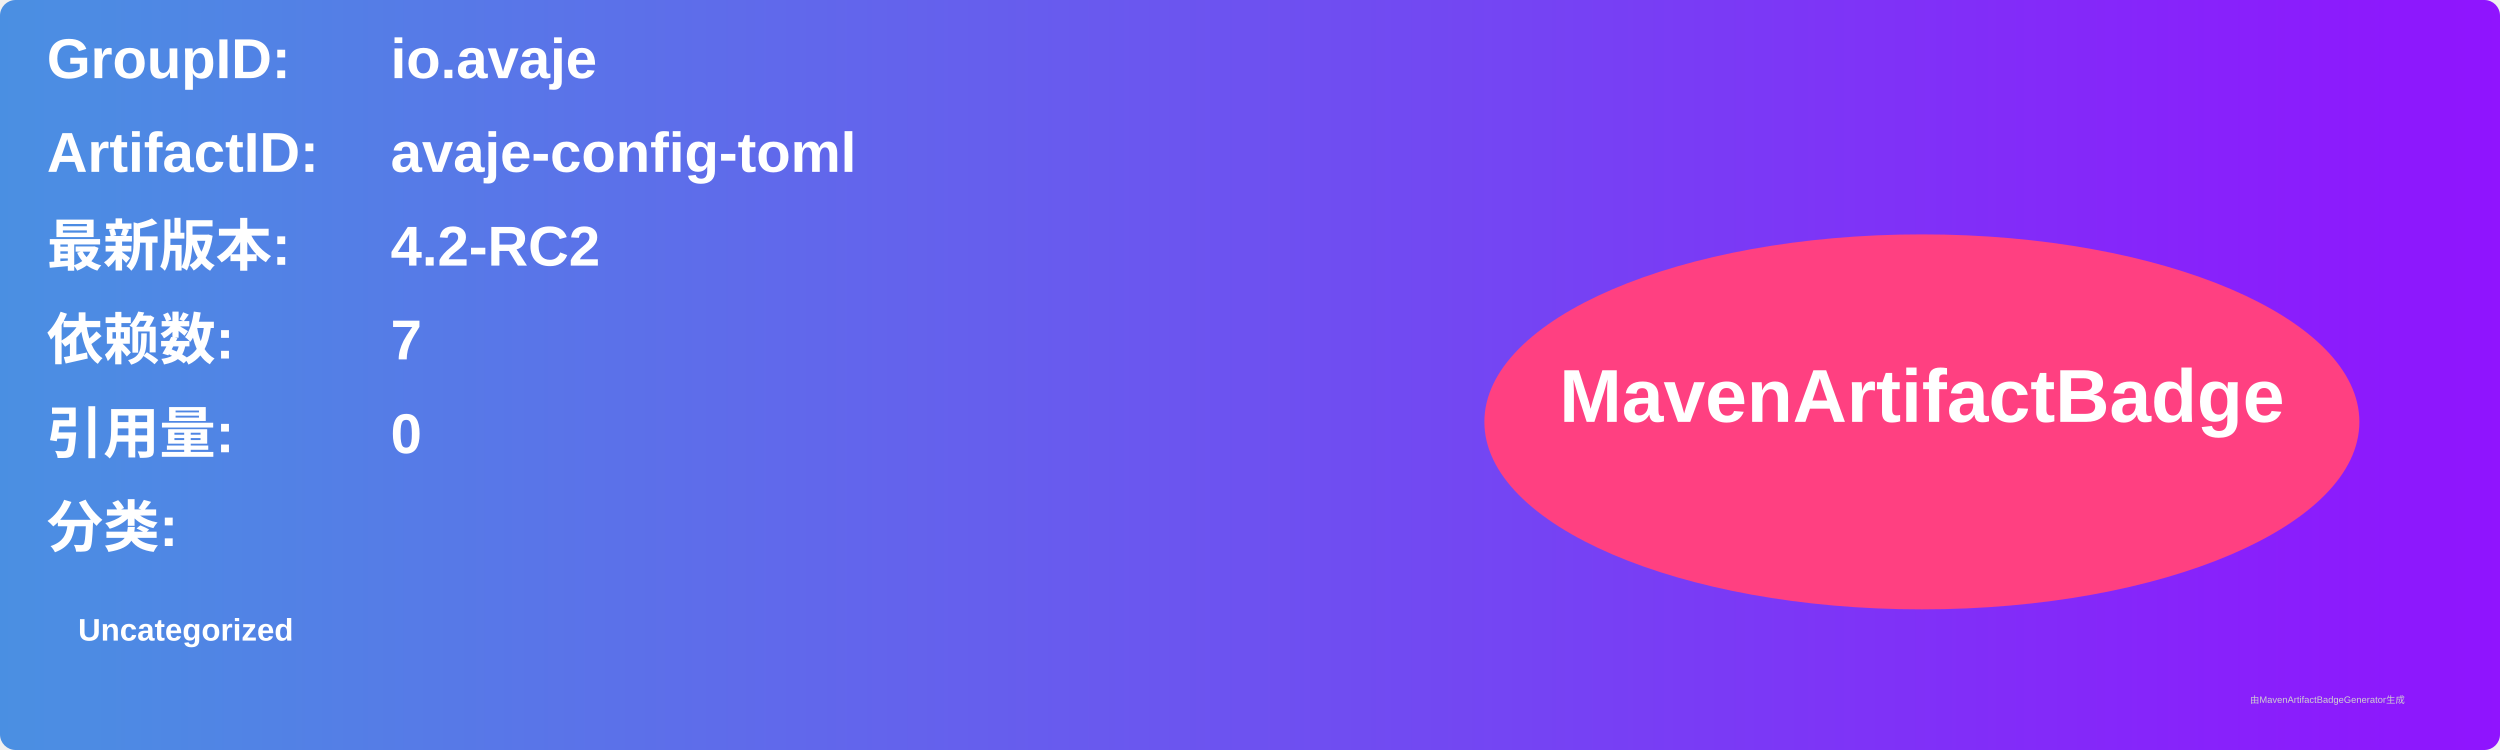
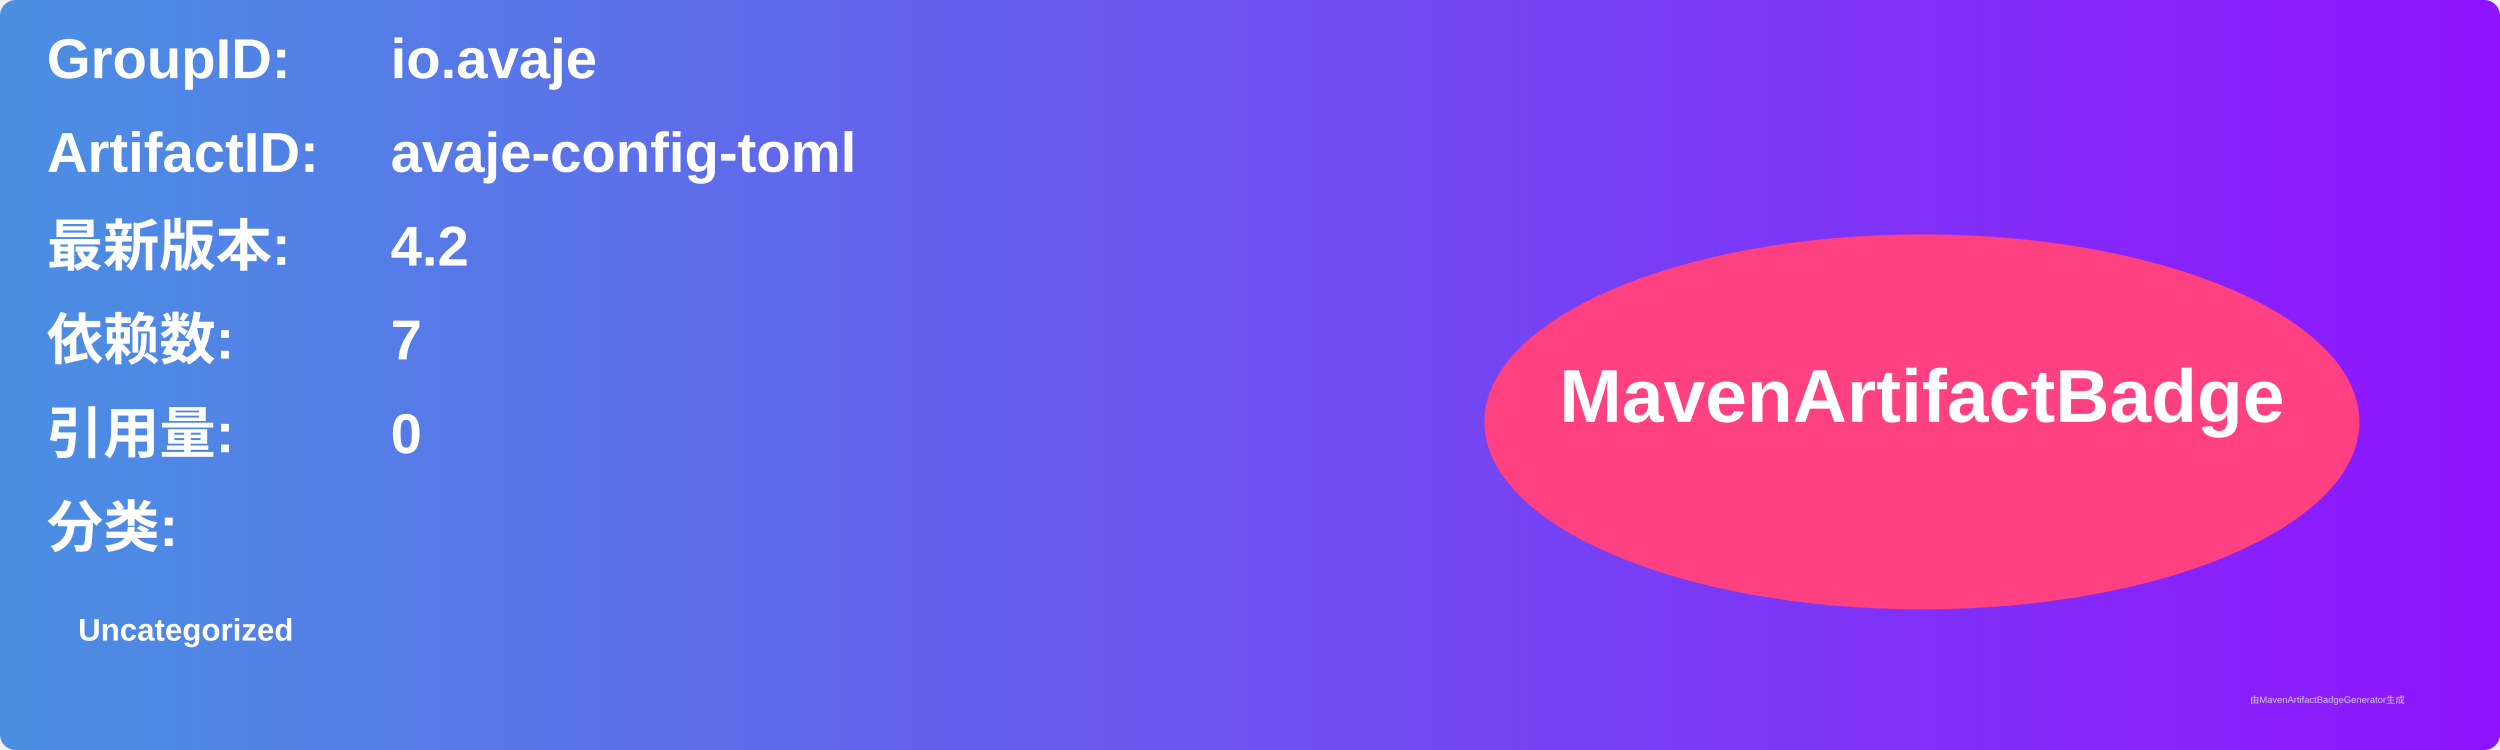
<svg xmlns="http://www.w3.org/2000/svg" width="800" height="240" viewBox="0 0 800 240">
  <linearGradient id="grad" x1="0%" y1="0%" x2="100%" y2="0%">
    <stop offset="0%" stop-color="#4a90e2" />
    <stop offset="100%" stop-color="#9013fe" />
  </linearGradient>
  <rect width="100%" height="100%" rx="5" ry="5" fill="url(#grad)" />
  <g transform="translate(15, 15)">
    <text x="0" y="10" font-family="Arial" font-size="18" fill="white" font-weight="bold" width="260">GroupID:</text>
    <text x="110" y="10" font-family="Arial" font-size="18" fill="white" font-weight="bold" width="460">io.avaje</text>
    <text x="0" y="40" font-family="Arial" font-size="18" fill="white" font-weight="bold" width="260">ArtifactID:</text>
    <text x="110" y="40" font-family="Arial" font-size="18" fill="white" font-weight="bold" width="460">avaje-config-toml</text>
    <text x="0" y="70" font-family="Arial" font-size="18" fill="white" font-weight="bold">最新版本:</text>
    <text x="110" y="70" font-family="Arial" font-size="18" fill="white" font-weight="bold">
-       <tspan font-weight="bold">4.2-RC2</tspan>
+       <tspan font-weight="bold">4.2</tspan>
    </text>
    <text x="0" y="100" font-family="Arial" font-size="18" fill="white" font-weight="bold">依赖数: </text>
    <text x="110" y="100" font-family="Arial" font-size="18" fill="white">
      <tspan font-weight="bold">7</tspan>
    </text>
    <text x="0" y="130" font-family="Arial" font-size="18" fill="white" font-weight="bold">引用量: </text>
    <text x="110" y="130" font-family="Arial" font-size="18" fill="white">
      <tspan font-weight="bold">0</tspan>
    </text>
    <text x="0" y="160" font-family="Arial" font-size="18" fill="white" font-weight="bold">分类:</text>
    <text x="10" y="190" font-family="Arial" font-size="10" fill="white">
      <tspan font-weight="bold">Uncategorized</tspan>
    </text>
    <ellipse cx="600" cy="120" rx="140" ry="60" fill="#ff4081" />
    <text x="600" y="120" text-anchor="middle" font-family="Arial" font-size="24" fill="white" font-weight="bold">MavenArtifactBadge</text>
  </g>
  <text x="720" y="225" font-family="Arial" font-size="3" fill="#d0d0d0">由MavenArtifactBadgeGenerator生成</text>
</svg>
